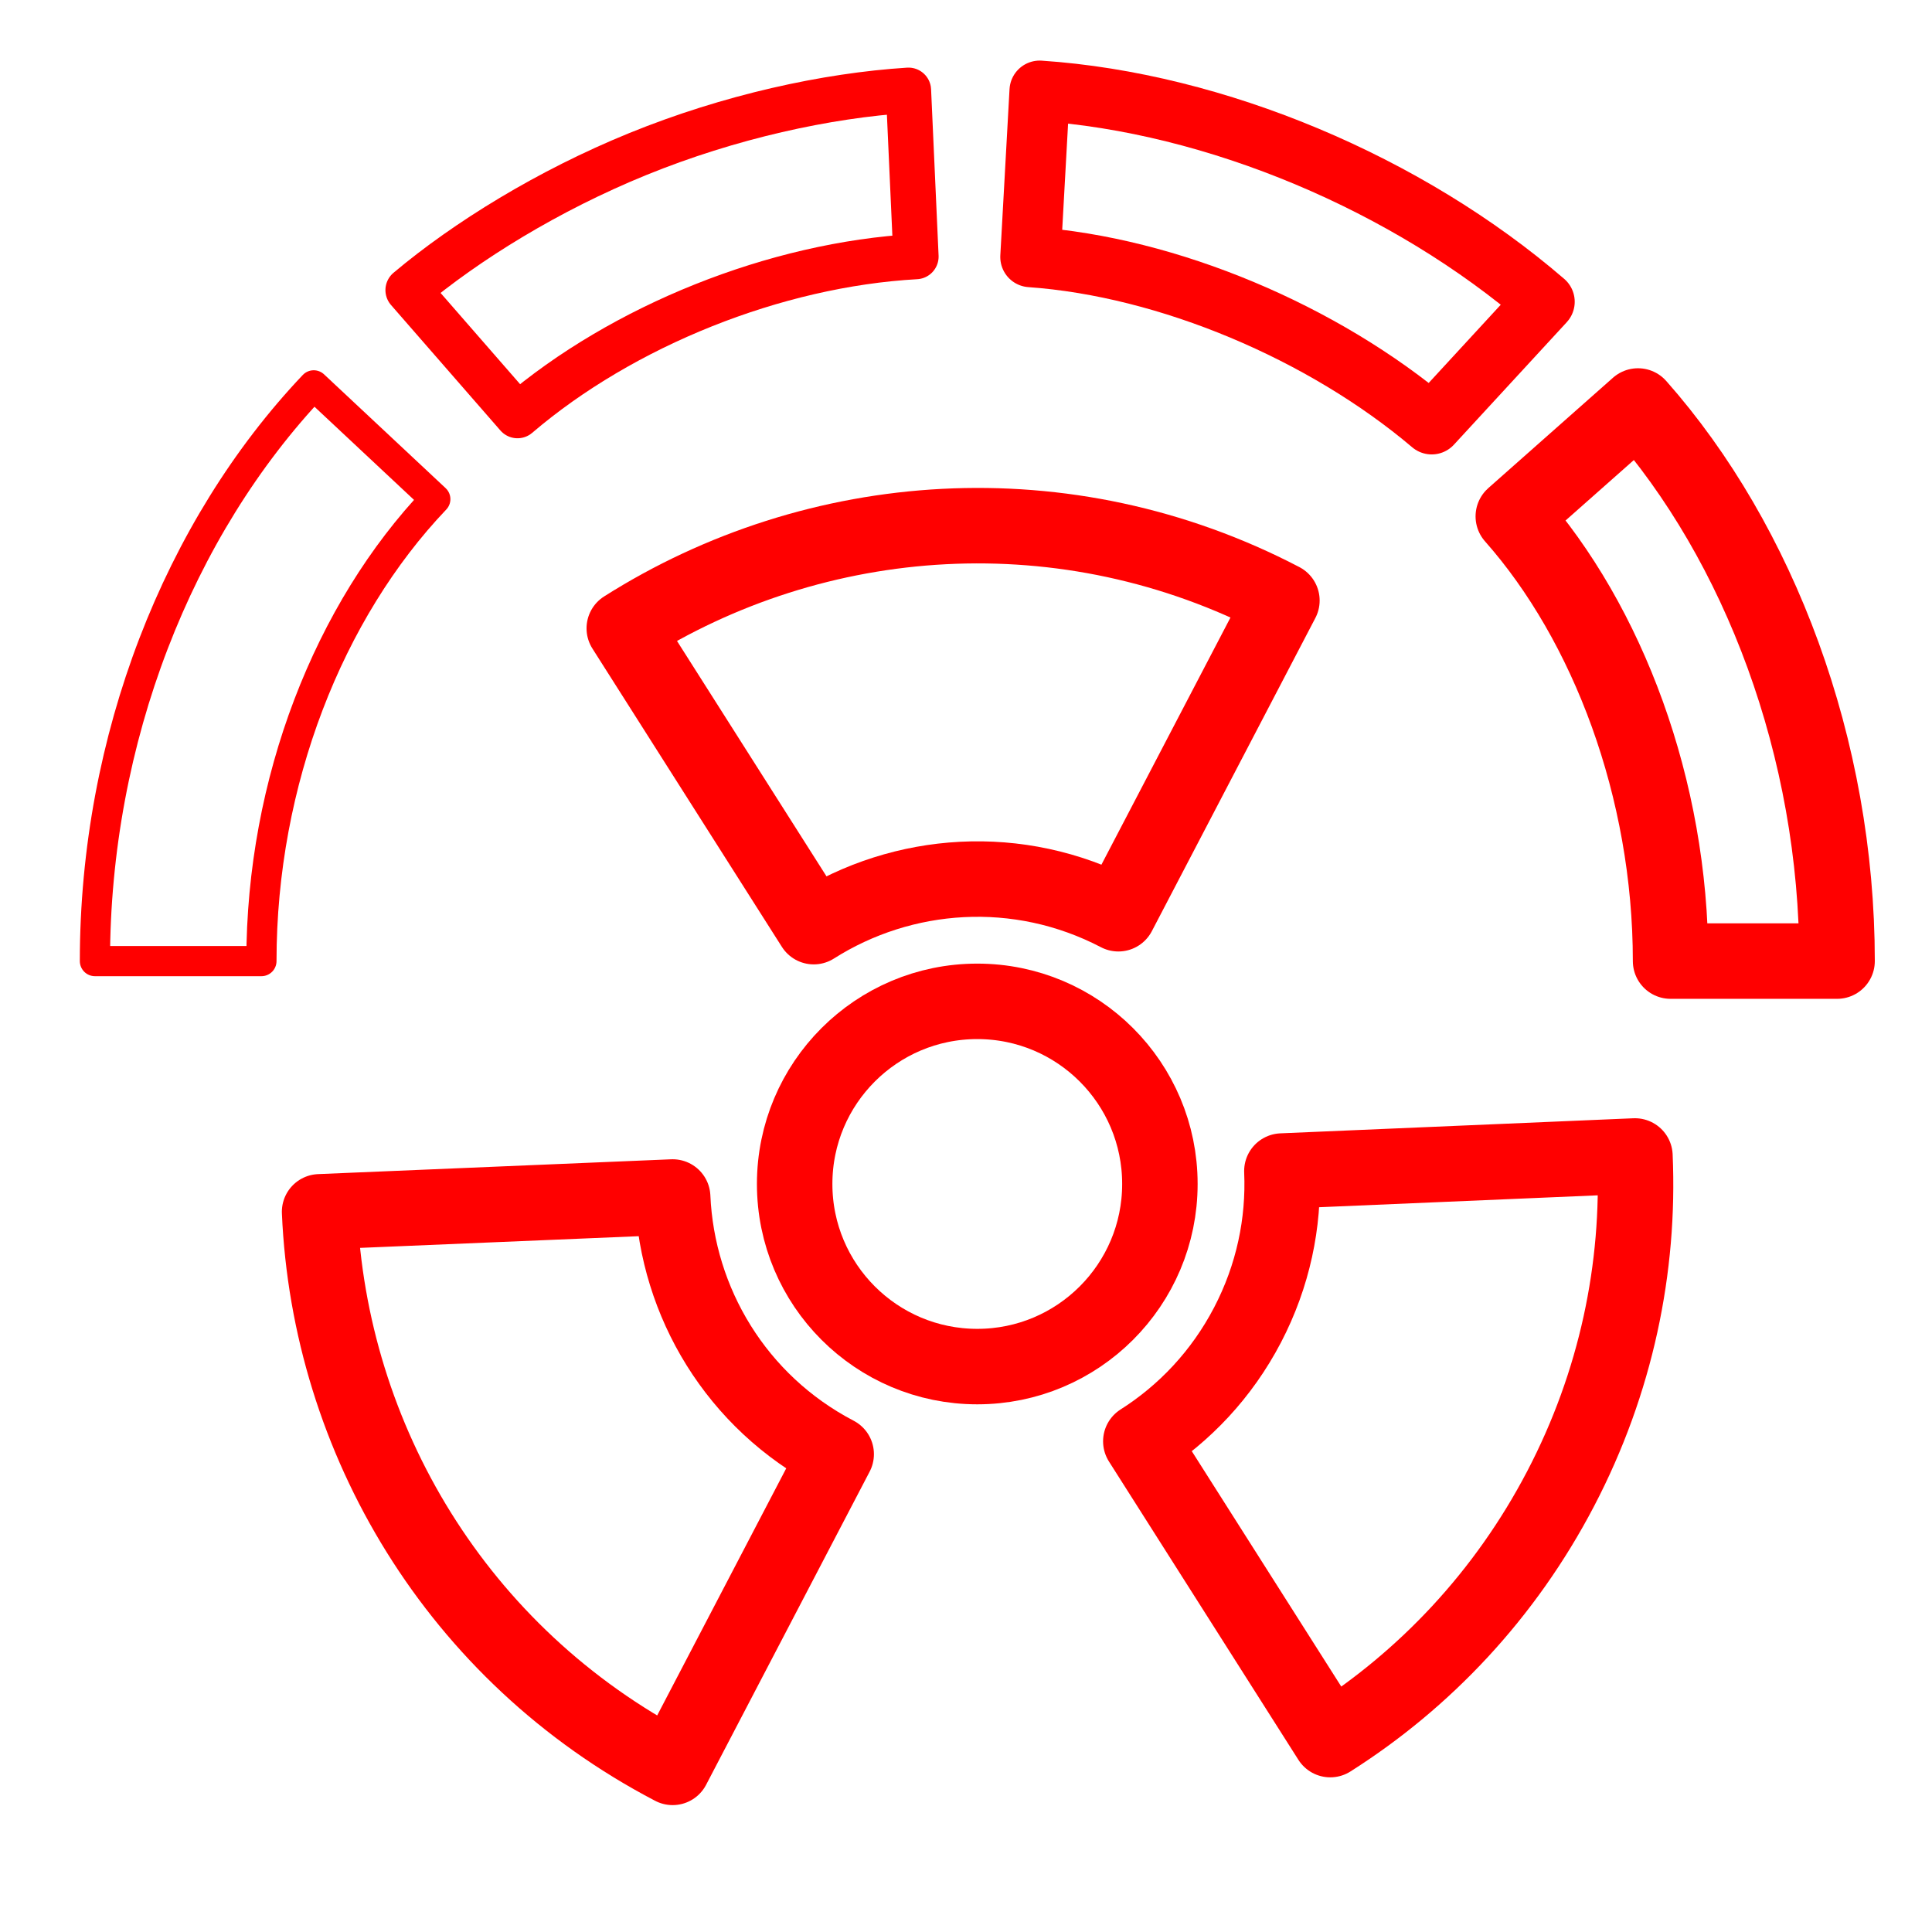
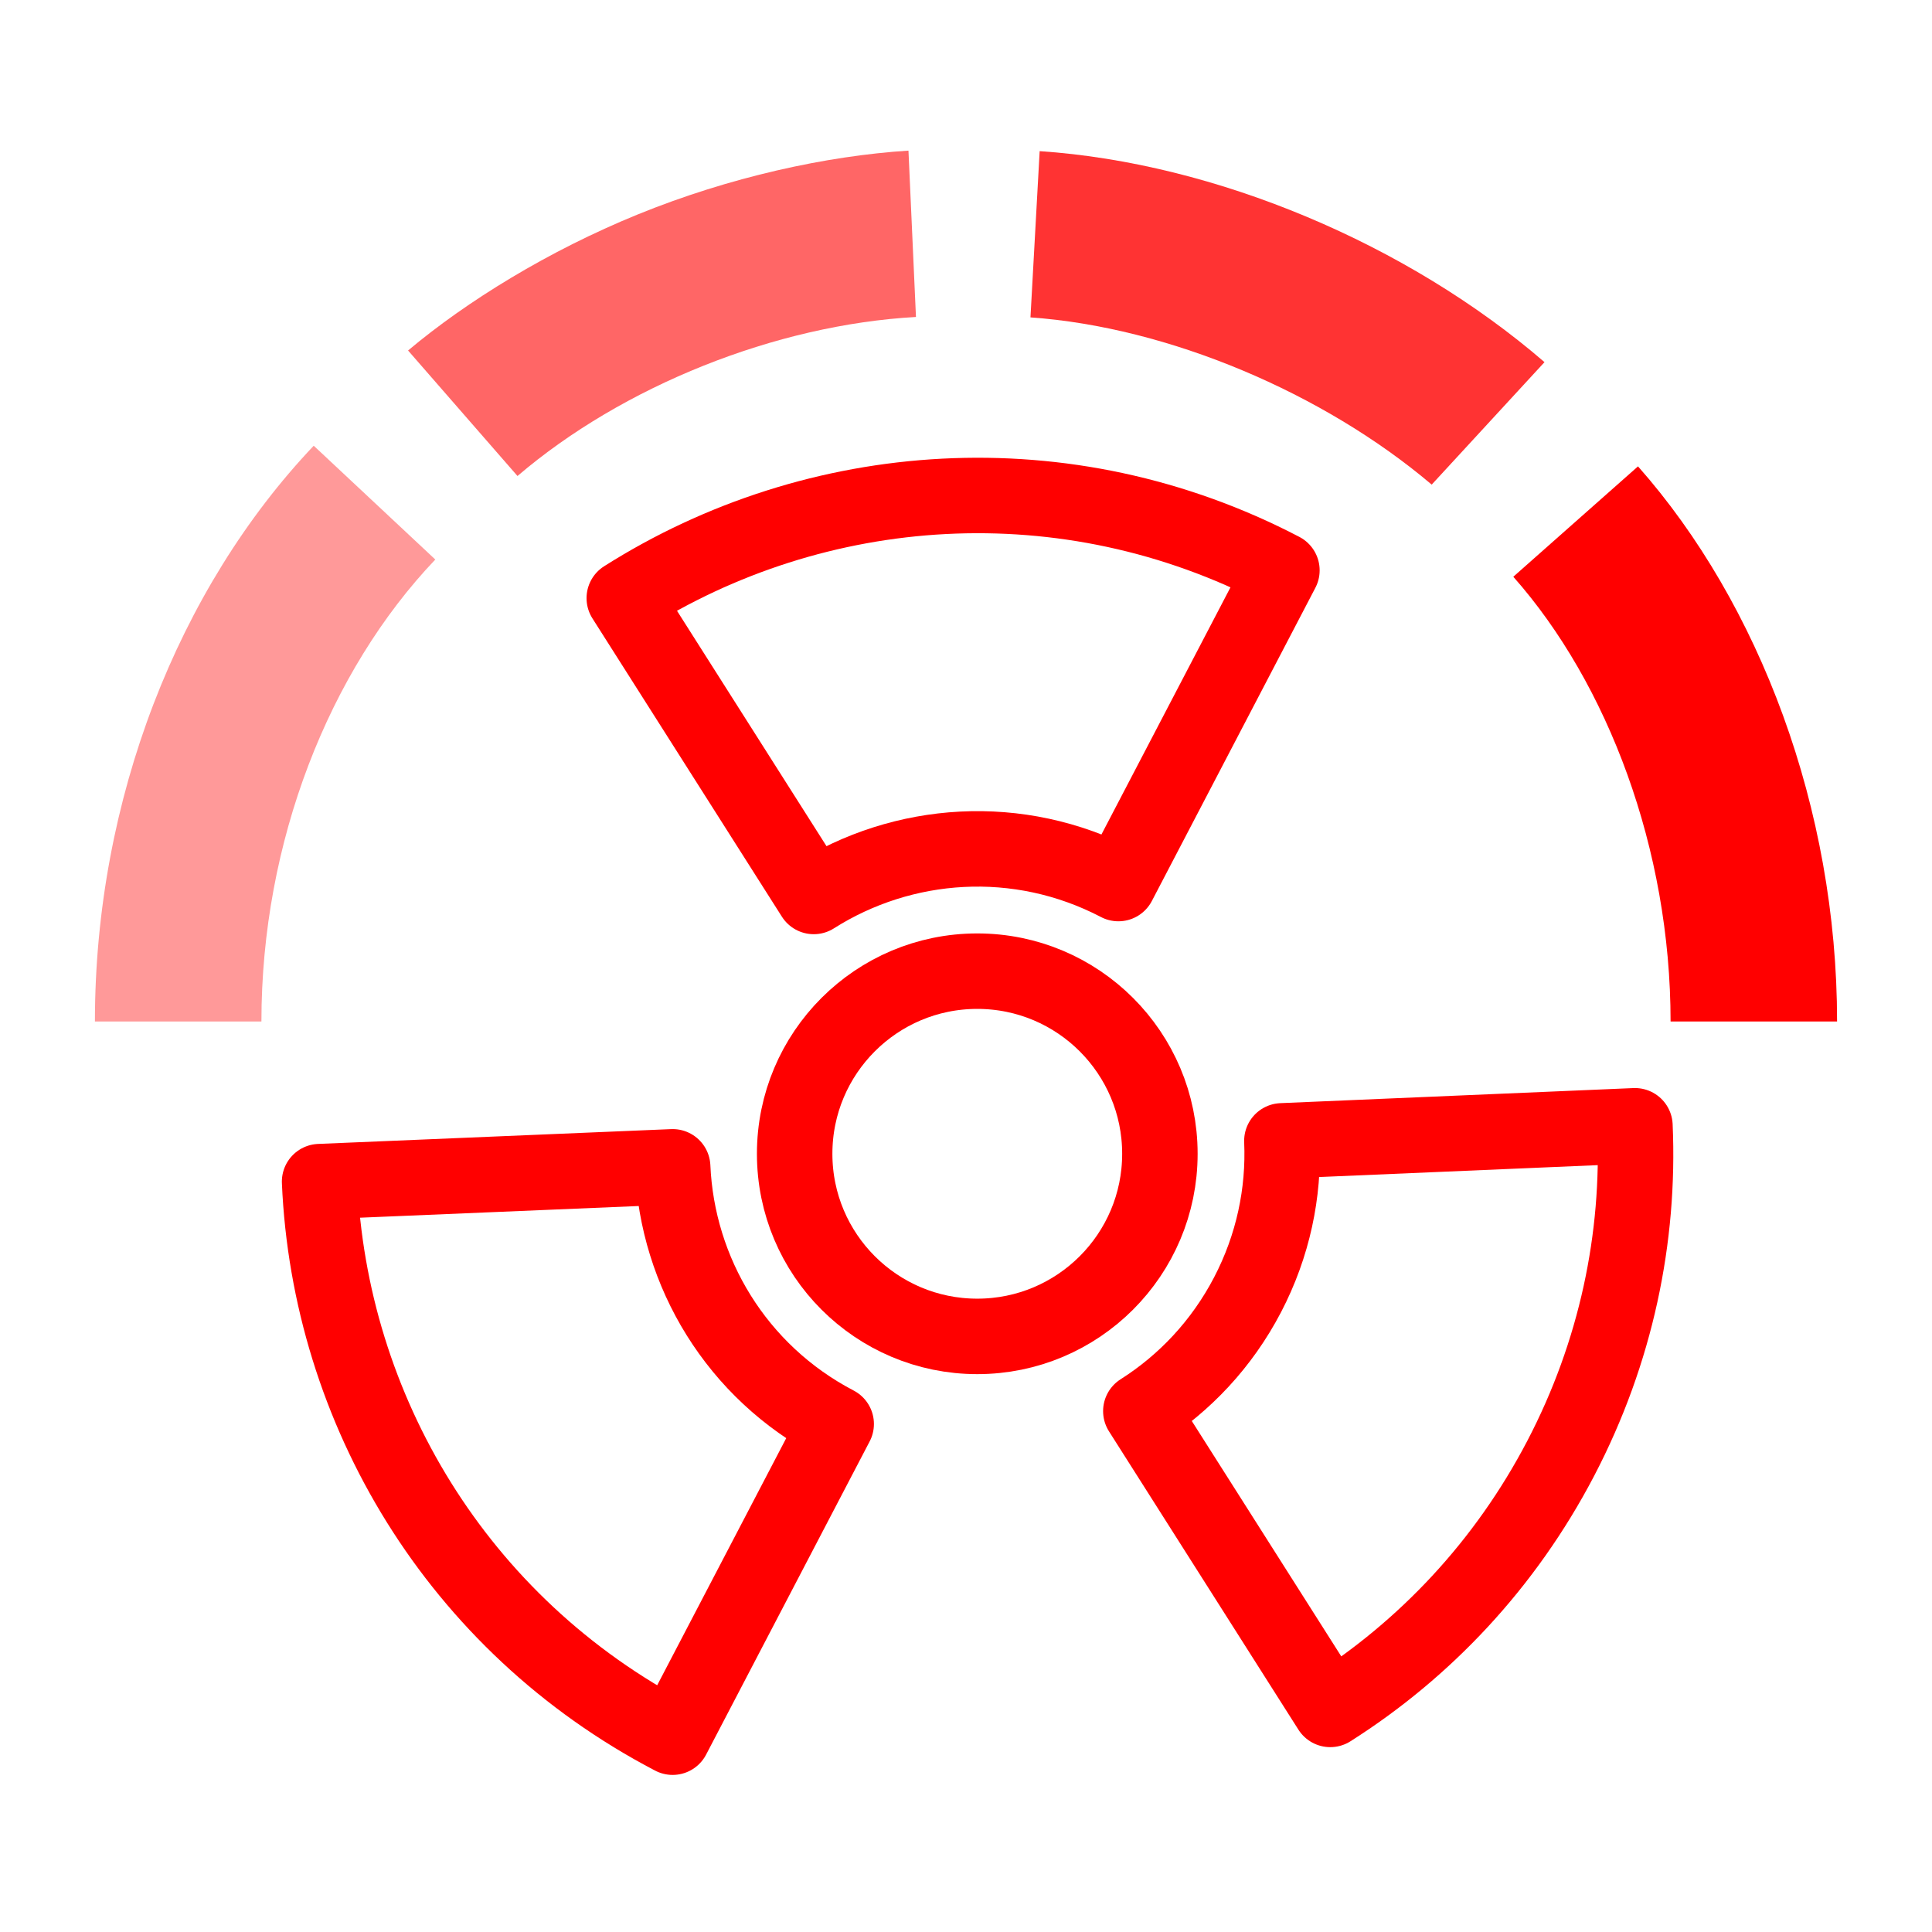
- <svg xmlns="http://www.w3.org/2000/svg" version="1.1" x="0px" y="0px" width="128px" height="128px" viewBox="0 0 128 128" enable-background="new 0 0 128 128" xml:space="preserve">
-   <g id="Calque_3">
+ <svg xmlns="http://www.w3.org/2000/svg" version="1.1" id="Calque_1" x="0px" y="0px" width="128px" height="128px" viewBox="0 0 128 128" enable-background="new 0 0 128 128" xml:space="preserve">
+   <g>
    <g>
-       <g>
-         <path fill="none" stroke="#FF0000" stroke-width="5" stroke-linecap="round" stroke-linejoin="round" stroke-miterlimit="10" d="     M84.93,39.787c-14.306-7.47-30.854-6.218-43.57,1.842l12.553,19.764c5.889-3.735,13.555-4.316,20.182-0.855L84.93,39.787z" />
-         <path fill="none" stroke="#FF0000" stroke-width="5" stroke-linecap="round" stroke-linejoin="round" stroke-miterlimit="10" d="     M21.174,80.286c0.651,15.042,9.084,29.338,23.39,36.807L55.4,96.343c-6.624-3.459-10.53-10.074-10.834-17.039L21.174,80.286z" />
-         <path fill="none" stroke="#FF0000" stroke-width="5" stroke-linecap="round" stroke-linejoin="round" stroke-miterlimit="10" d="     M88.133,115.253c6.259-3.97,11.59-9.589,15.267-16.63c3.679-7.043,5.242-14.63,4.919-22.037l-23.391,0.999     c0.148,3.429-0.575,6.941-2.278,10.203s-4.172,5.864-7.068,7.702L88.133,115.253z" />
-       </g>
-       <circle fill="none" stroke="#FF0000" stroke-width="5" stroke-linecap="round" stroke-linejoin="round" stroke-miterlimit="10" cx="64.747" cy="78.441" r="12.099" />
+       <path fill="none" stroke="#FF0000" stroke-width="5" stroke-linecap="round" stroke-linejoin="round" stroke-miterlimit="10" d="    M84.93,37.787c-14.306-7.47-30.854-6.218-43.57,1.842l12.553,19.764c5.889-3.735,13.555-4.316,20.183-0.855L84.93,37.787z" />
+       <path fill="none" stroke="#FF0000" stroke-width="5" stroke-linecap="round" stroke-linejoin="round" stroke-miterlimit="10" d="    M21.174,78.286c0.651,15.042,9.084,29.338,23.39,36.807L55.4,94.343c-6.624-3.459-10.53-10.073-10.834-17.038L21.174,78.286z" />
+       <path fill="none" stroke="#FF0000" stroke-width="5" stroke-linecap="round" stroke-linejoin="round" stroke-miterlimit="10" d="    M88.133,113.253c6.26-3.97,11.59-9.589,15.268-16.63c3.679-7.043,5.242-14.63,4.918-22.037l-23.391,0.999    c0.148,3.429-0.574,6.94-2.277,10.203c-1.703,3.262-4.172,5.864-7.068,7.702L88.133,113.253z" />
    </g>
-     <path fill="none" stroke="#FF0000" stroke-width="2" stroke-linecap="round" stroke-linejoin="round" stroke-miterlimit="10" d="   M17.32,63.675H6.289c0-14.694,5.529-28.695,14.496-38.144l8.055,7.539C21.793,40.466,17.32,51.79,17.32,63.675z" />
-     <path fill="none" stroke="#FF0000" stroke-width="3" stroke-linecap="round" stroke-linejoin="round" stroke-miterlimit="10" d="   M34.285,27.536l-7.249-8.315c3.878-3.261,9.312-6.608,15.208-9.01c6.085-2.479,12.518-3.886,17.944-4.232l0.497,11.021   C51.383,17.519,41.256,21.577,34.285,27.536z" />
-     <path fill="none" stroke="#FF0000" stroke-width="4" stroke-linecap="round" stroke-linejoin="round" stroke-miterlimit="10" d="   M94.854,28.107C87.68,22.026,77.389,17.67,68.271,17.028l0.61-11.014c11.668,0.782,24.397,6.169,33.448,13.979L94.854,28.107z" />
-     <path fill="none" stroke="#FF0000" stroke-width="5" stroke-linecap="round" stroke-linejoin="round" stroke-miterlimit="10" d="   M121.711,63.675H110.68c0-11.408-4.161-22.392-10.42-29.464l8.261-7.313C116.564,35.991,121.711,49.571,121.711,63.675z" />
-     <path fill="none" stroke="#FF0000" stroke-width="5" stroke-linecap="round" stroke-linejoin="round" stroke-miterlimit="10" d="   M99.357,25.284" />
+     <circle fill="none" stroke="#FF0000" stroke-width="5" stroke-linecap="round" stroke-linejoin="round" stroke-miterlimit="10" cx="64.747" cy="76.441" r="12.099" />
  </g>
+   <path opacity="0.4" fill="#FF0000" d="M17.32,67.675H6.289c0-14.694,5.529-28.695,14.496-38.144l8.055,7.539  C21.793,44.466,17.32,55.79,17.32,67.675z" />
+   <path opacity="0.6" fill="#FF0000" d="M34.285,31.536l-7.249-8.315c3.878-3.261,9.312-6.608,15.208-9.01  c6.085-2.479,12.518-3.886,17.944-4.232L60.685,21C51.383,21.519,41.256,25.577,34.285,31.536z" />
+   <path opacity="0.8" fill="#FF0000" d="M94.854,32.107C87.68,26.026,77.389,21.67,68.271,21.028l0.609-11.014  c11.668,0.782,24.396,6.169,33.448,13.979L94.854,32.107z" />
+   <path fill="#FF0000" d="M121.711,67.675H110.68c0-11.408-4.16-22.392-10.42-29.464l8.262-7.313  C116.564,39.991,121.711,53.571,121.711,67.675z" />
+   <path fill="none" stroke="#FF0000" stroke-width="5" stroke-linecap="round" stroke-linejoin="round" stroke-miterlimit="10" d="  M99.357,29.284" />
  <g id="Calque_2_1_">
</g>
</svg>
